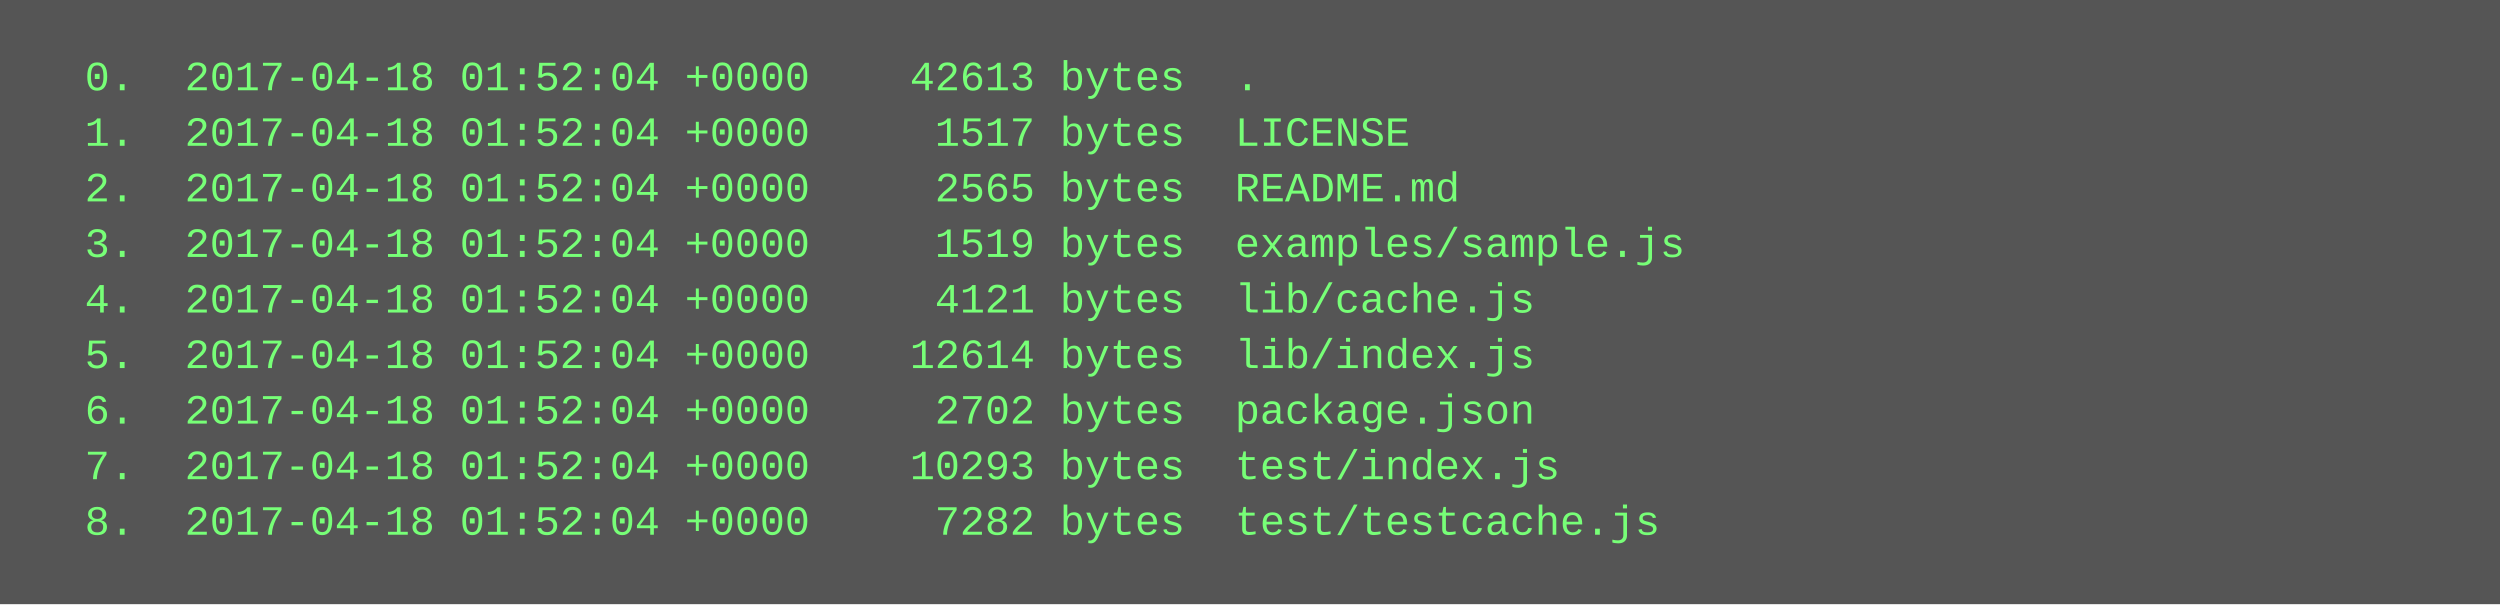
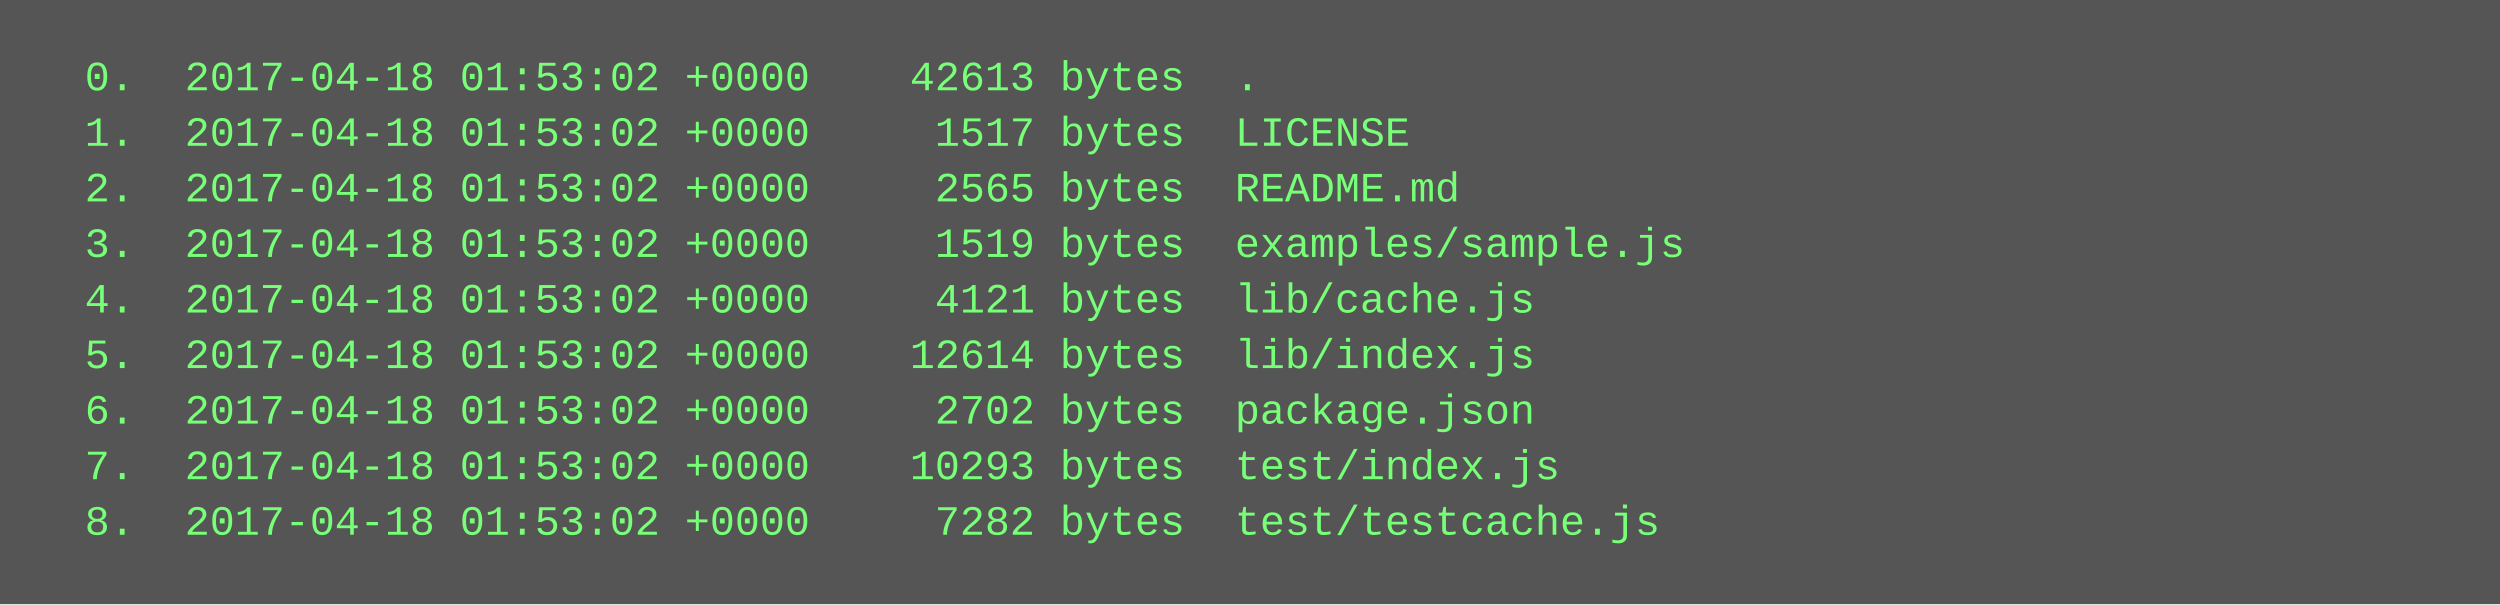
<svg xmlns="http://www.w3.org/2000/svg" height="174" width="720">
  <rect height="174" fill="#555" width="720" />
  <text fill="#7f7" font-family="Courier New" font-size="12" xml:space="preserve">
-     <tspan x="10" y="26">  0.  2017-04-18 01:52:04 +0000    42613 bytes  .</tspan>
-     <tspan x="10" y="42">  1.  2017-04-18 01:52:04 +0000     1517 bytes  LICENSE</tspan>
-     <tspan x="10" y="58">  2.  2017-04-18 01:52:04 +0000     2565 bytes  README.md</tspan>
-     <tspan x="10" y="74">  3.  2017-04-18 01:52:04 +0000     1519 bytes  examples/sample.js</tspan>
-     <tspan x="10" y="90">  4.  2017-04-18 01:52:04 +0000     4121 bytes  lib/cache.js</tspan>
-     <tspan x="10" y="106">  5.  2017-04-18 01:52:04 +0000    12614 bytes  lib/index.js</tspan>
-     <tspan x="10" y="122">  6.  2017-04-18 01:52:04 +0000     2702 bytes  package.json</tspan>
-     <tspan x="10" y="138">  7.  2017-04-18 01:52:04 +0000    10293 bytes  test/index.js</tspan>
-     <tspan x="10" y="154">  8.  2017-04-18 01:52:04 +0000     7282 bytes  test/testcache.js</tspan>
+     <tspan x="10" y="26">  0.  2017-04-18 01:53:02 +0000    42613 bytes  .</tspan>
+     <tspan x="10" y="42">  1.  2017-04-18 01:53:02 +0000     1517 bytes  LICENSE</tspan>
+     <tspan x="10" y="58">  2.  2017-04-18 01:53:02 +0000     2565 bytes  README.md</tspan>
+     <tspan x="10" y="74">  3.  2017-04-18 01:53:02 +0000     1519 bytes  examples/sample.js</tspan>
+     <tspan x="10" y="90">  4.  2017-04-18 01:53:02 +0000     4121 bytes  lib/cache.js</tspan>
+     <tspan x="10" y="106">  5.  2017-04-18 01:53:02 +0000    12614 bytes  lib/index.js</tspan>
+     <tspan x="10" y="122">  6.  2017-04-18 01:53:02 +0000     2702 bytes  package.json</tspan>
+     <tspan x="10" y="138">  7.  2017-04-18 01:53:02 +0000    10293 bytes  test/index.js</tspan>
+     <tspan x="10" y="154">  8.  2017-04-18 01:53:02 +0000     7282 bytes  test/testcache.js</tspan>
  </text>
</svg>
